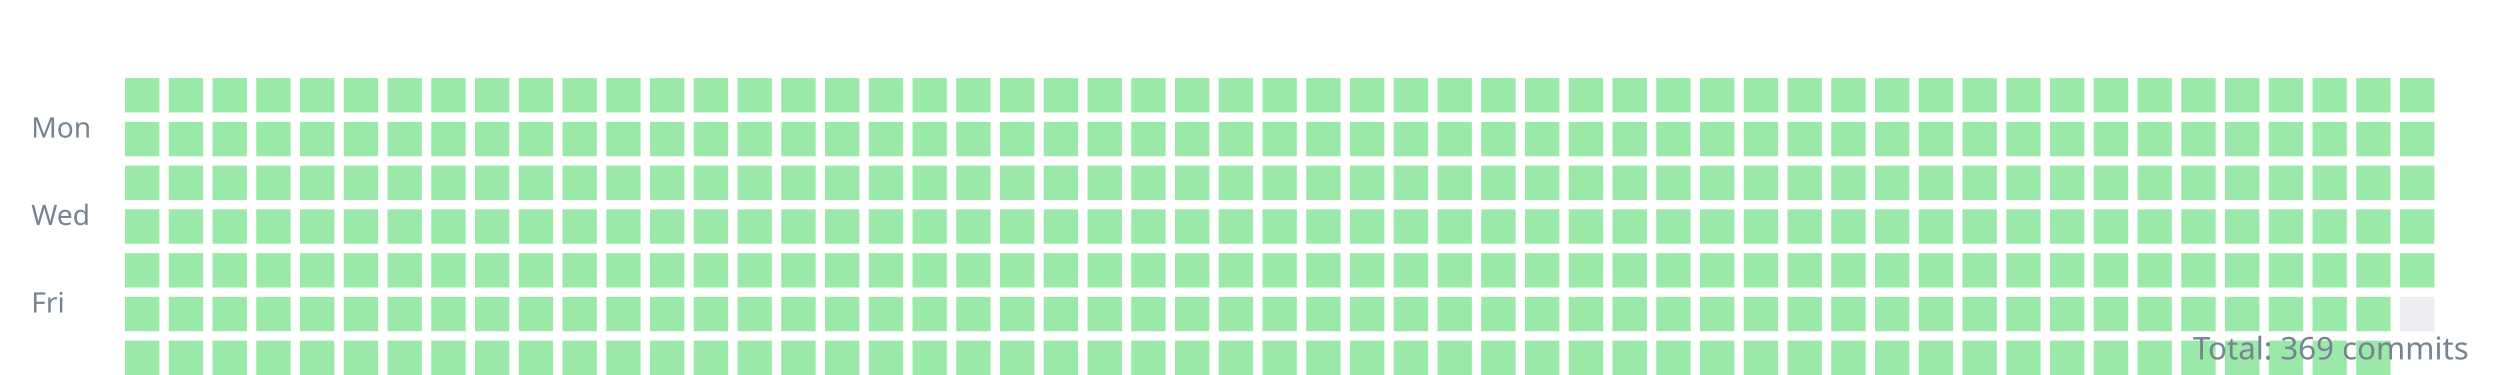
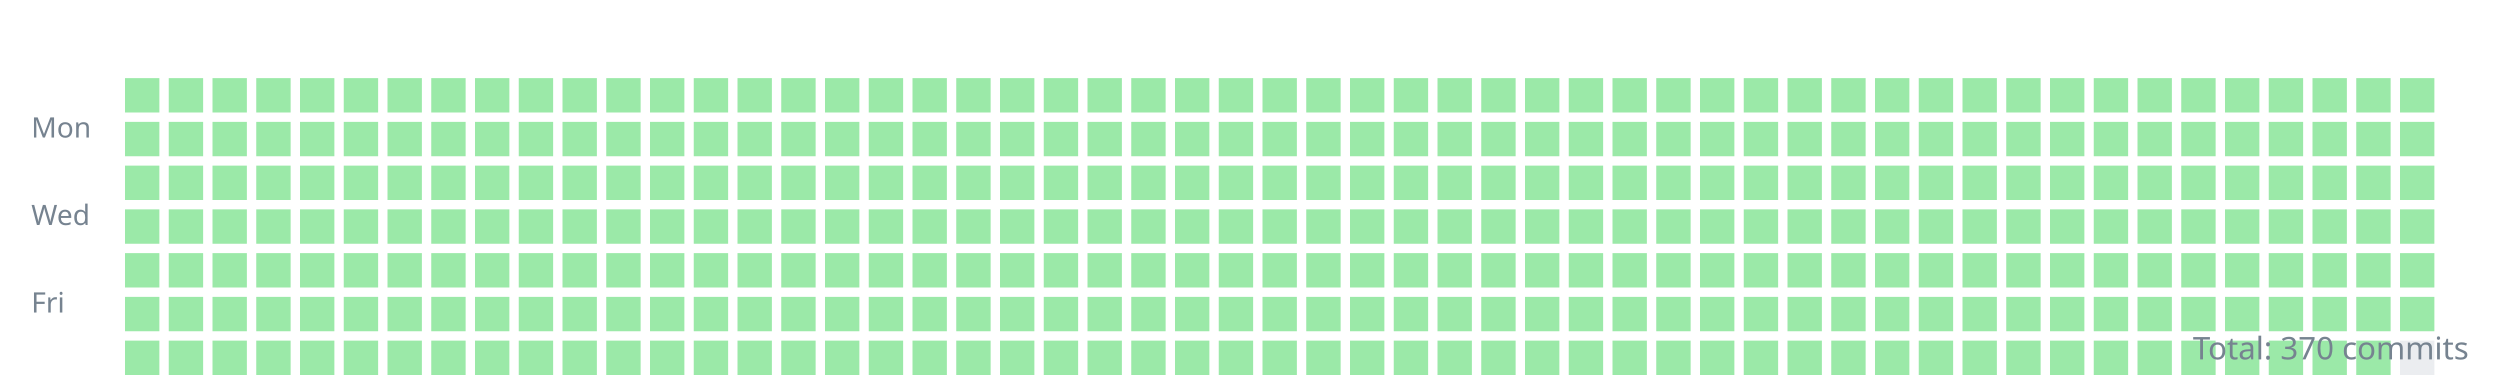
<svg xmlns="http://www.w3.org/2000/svg" width="800" height="120">
  <style>.day{outline:1px solid rgba(27,31,35,0.06);}text{font:9px sans-serif;fill:#768390;}</style>
  <g transform="translate(10,10)">
    <text y="34">Mon</text>
    <text y="62">Wed</text>
    <text y="90">Fri</text>
    <rect class="day" width="11" height="11" x="30" y="15" fill="#9be9a8" />
    <rect class="day" width="11" height="11" x="30" y="29" fill="#9be9a8" />
    <rect class="day" width="11" height="11" x="30" y="43" fill="#9be9a8" />
    <rect class="day" width="11" height="11" x="30" y="57" fill="#9be9a8" />
    <rect class="day" width="11" height="11" x="30" y="71" fill="#9be9a8" />
    <rect class="day" width="11" height="11" x="30" y="85" fill="#9be9a8" />
    <rect class="day" width="11" height="11" x="30" y="99" fill="#9be9a8" />
    <rect class="day" width="11" height="11" x="44" y="15" fill="#9be9a8" />
    <rect class="day" width="11" height="11" x="44" y="29" fill="#9be9a8" />
    <rect class="day" width="11" height="11" x="44" y="43" fill="#9be9a8" />
    <rect class="day" width="11" height="11" x="44" y="57" fill="#9be9a8" />
    <rect class="day" width="11" height="11" x="44" y="71" fill="#9be9a8" />
    <rect class="day" width="11" height="11" x="44" y="85" fill="#9be9a8" />
    <rect class="day" width="11" height="11" x="44" y="99" fill="#9be9a8" />
    <rect class="day" width="11" height="11" x="58" y="15" fill="#9be9a8" />
    <rect class="day" width="11" height="11" x="58" y="29" fill="#9be9a8" />
    <rect class="day" width="11" height="11" x="58" y="43" fill="#9be9a8" />
    <rect class="day" width="11" height="11" x="58" y="57" fill="#9be9a8" />
    <rect class="day" width="11" height="11" x="58" y="71" fill="#9be9a8" />
    <rect class="day" width="11" height="11" x="58" y="85" fill="#9be9a8" />
    <rect class="day" width="11" height="11" x="58" y="99" fill="#9be9a8" />
    <rect class="day" width="11" height="11" x="72" y="15" fill="#9be9a8" />
    <rect class="day" width="11" height="11" x="72" y="29" fill="#9be9a8" />
    <rect class="day" width="11" height="11" x="72" y="43" fill="#9be9a8" />
    <rect class="day" width="11" height="11" x="72" y="57" fill="#9be9a8" />
    <rect class="day" width="11" height="11" x="72" y="71" fill="#9be9a8" />
    <rect class="day" width="11" height="11" x="72" y="85" fill="#9be9a8" />
    <rect class="day" width="11" height="11" x="72" y="99" fill="#9be9a8" />
    <rect class="day" width="11" height="11" x="86" y="15" fill="#9be9a8" />
    <rect class="day" width="11" height="11" x="86" y="29" fill="#9be9a8" />
    <rect class="day" width="11" height="11" x="86" y="43" fill="#9be9a8" />
    <rect class="day" width="11" height="11" x="86" y="57" fill="#9be9a8" />
    <rect class="day" width="11" height="11" x="86" y="71" fill="#9be9a8" />
    <rect class="day" width="11" height="11" x="86" y="85" fill="#9be9a8" />
    <rect class="day" width="11" height="11" x="86" y="99" fill="#9be9a8" />
    <rect class="day" width="11" height="11" x="100" y="15" fill="#9be9a8" />
    <rect class="day" width="11" height="11" x="100" y="29" fill="#9be9a8" />
    <rect class="day" width="11" height="11" x="100" y="43" fill="#9be9a8" />
    <rect class="day" width="11" height="11" x="100" y="57" fill="#9be9a8" />
    <rect class="day" width="11" height="11" x="100" y="71" fill="#9be9a8" />
    <rect class="day" width="11" height="11" x="100" y="85" fill="#9be9a8" />
    <rect class="day" width="11" height="11" x="100" y="99" fill="#9be9a8" />
    <rect class="day" width="11" height="11" x="114" y="15" fill="#9be9a8" />
    <rect class="day" width="11" height="11" x="114" y="29" fill="#9be9a8" />
    <rect class="day" width="11" height="11" x="114" y="43" fill="#9be9a8" />
    <rect class="day" width="11" height="11" x="114" y="57" fill="#9be9a8" />
    <rect class="day" width="11" height="11" x="114" y="71" fill="#9be9a8" />
    <rect class="day" width="11" height="11" x="114" y="85" fill="#9be9a8" />
    <rect class="day" width="11" height="11" x="114" y="99" fill="#9be9a8" />
    <rect class="day" width="11" height="11" x="128" y="15" fill="#9be9a8" />
    <rect class="day" width="11" height="11" x="128" y="29" fill="#9be9a8" />
    <rect class="day" width="11" height="11" x="128" y="43" fill="#9be9a8" />
    <rect class="day" width="11" height="11" x="128" y="57" fill="#9be9a8" />
    <rect class="day" width="11" height="11" x="128" y="71" fill="#9be9a8" />
    <rect class="day" width="11" height="11" x="128" y="85" fill="#9be9a8" />
    <rect class="day" width="11" height="11" x="128" y="99" fill="#9be9a8" />
    <rect class="day" width="11" height="11" x="142" y="15" fill="#9be9a8" />
    <rect class="day" width="11" height="11" x="142" y="29" fill="#9be9a8" />
    <rect class="day" width="11" height="11" x="142" y="43" fill="#9be9a8" />
    <rect class="day" width="11" height="11" x="142" y="57" fill="#9be9a8" />
    <rect class="day" width="11" height="11" x="142" y="71" fill="#9be9a8" />
    <rect class="day" width="11" height="11" x="142" y="85" fill="#9be9a8" />
    <rect class="day" width="11" height="11" x="142" y="99" fill="#9be9a8" />
    <rect class="day" width="11" height="11" x="156" y="15" fill="#9be9a8" />
    <rect class="day" width="11" height="11" x="156" y="29" fill="#9be9a8" />
    <rect class="day" width="11" height="11" x="156" y="43" fill="#9be9a8" />
    <rect class="day" width="11" height="11" x="156" y="57" fill="#9be9a8" />
    <rect class="day" width="11" height="11" x="156" y="71" fill="#9be9a8" />
    <rect class="day" width="11" height="11" x="156" y="85" fill="#9be9a8" />
    <rect class="day" width="11" height="11" x="156" y="99" fill="#9be9a8" />
    <rect class="day" width="11" height="11" x="170" y="15" fill="#9be9a8" />
    <rect class="day" width="11" height="11" x="170" y="29" fill="#9be9a8" />
    <rect class="day" width="11" height="11" x="170" y="43" fill="#9be9a8" />
    <rect class="day" width="11" height="11" x="170" y="57" fill="#9be9a8" />
    <rect class="day" width="11" height="11" x="170" y="71" fill="#9be9a8" />
    <rect class="day" width="11" height="11" x="170" y="85" fill="#9be9a8" />
    <rect class="day" width="11" height="11" x="170" y="99" fill="#9be9a8" />
    <rect class="day" width="11" height="11" x="184" y="15" fill="#9be9a8" />
    <rect class="day" width="11" height="11" x="184" y="29" fill="#9be9a8" />
    <rect class="day" width="11" height="11" x="184" y="43" fill="#9be9a8" />
    <rect class="day" width="11" height="11" x="184" y="57" fill="#9be9a8" />
    <rect class="day" width="11" height="11" x="184" y="71" fill="#9be9a8" />
    <rect class="day" width="11" height="11" x="184" y="85" fill="#9be9a8" />
    <rect class="day" width="11" height="11" x="184" y="99" fill="#9be9a8" />
    <rect class="day" width="11" height="11" x="198" y="15" fill="#9be9a8" />
    <rect class="day" width="11" height="11" x="198" y="29" fill="#9be9a8" />
    <rect class="day" width="11" height="11" x="198" y="43" fill="#9be9a8" />
    <rect class="day" width="11" height="11" x="198" y="57" fill="#9be9a8" />
    <rect class="day" width="11" height="11" x="198" y="71" fill="#9be9a8" />
    <rect class="day" width="11" height="11" x="198" y="85" fill="#9be9a8" />
    <rect class="day" width="11" height="11" x="198" y="99" fill="#9be9a8" />
    <rect class="day" width="11" height="11" x="212" y="15" fill="#9be9a8" />
    <rect class="day" width="11" height="11" x="212" y="29" fill="#9be9a8" />
    <rect class="day" width="11" height="11" x="212" y="43" fill="#9be9a8" />
    <rect class="day" width="11" height="11" x="212" y="57" fill="#9be9a8" />
    <rect class="day" width="11" height="11" x="212" y="71" fill="#9be9a8" />
    <rect class="day" width="11" height="11" x="212" y="85" fill="#9be9a8" />
    <rect class="day" width="11" height="11" x="212" y="99" fill="#9be9a8" />
    <rect class="day" width="11" height="11" x="226" y="15" fill="#9be9a8" />
    <rect class="day" width="11" height="11" x="226" y="29" fill="#9be9a8" />
    <rect class="day" width="11" height="11" x="226" y="43" fill="#9be9a8" />
    <rect class="day" width="11" height="11" x="226" y="57" fill="#9be9a8" />
    <rect class="day" width="11" height="11" x="226" y="71" fill="#9be9a8" />
    <rect class="day" width="11" height="11" x="226" y="85" fill="#9be9a8" />
    <rect class="day" width="11" height="11" x="226" y="99" fill="#9be9a8" />
    <rect class="day" width="11" height="11" x="240" y="15" fill="#9be9a8" />
    <rect class="day" width="11" height="11" x="240" y="29" fill="#9be9a8" />
    <rect class="day" width="11" height="11" x="240" y="43" fill="#9be9a8" />
    <rect class="day" width="11" height="11" x="240" y="57" fill="#9be9a8" />
    <rect class="day" width="11" height="11" x="240" y="71" fill="#9be9a8" />
    <rect class="day" width="11" height="11" x="240" y="85" fill="#9be9a8" />
    <rect class="day" width="11" height="11" x="240" y="99" fill="#9be9a8" />
    <rect class="day" width="11" height="11" x="254" y="15" fill="#9be9a8" />
    <rect class="day" width="11" height="11" x="254" y="29" fill="#9be9a8" />
    <rect class="day" width="11" height="11" x="254" y="43" fill="#9be9a8" />
    <rect class="day" width="11" height="11" x="254" y="57" fill="#9be9a8" />
    <rect class="day" width="11" height="11" x="254" y="71" fill="#9be9a8" />
    <rect class="day" width="11" height="11" x="254" y="85" fill="#9be9a8" />
    <rect class="day" width="11" height="11" x="254" y="99" fill="#9be9a8" />
    <rect class="day" width="11" height="11" x="268" y="15" fill="#9be9a8" />
    <rect class="day" width="11" height="11" x="268" y="29" fill="#9be9a8" />
    <rect class="day" width="11" height="11" x="268" y="43" fill="#9be9a8" />
    <rect class="day" width="11" height="11" x="268" y="57" fill="#9be9a8" />
    <rect class="day" width="11" height="11" x="268" y="71" fill="#9be9a8" />
    <rect class="day" width="11" height="11" x="268" y="85" fill="#9be9a8" />
    <rect class="day" width="11" height="11" x="268" y="99" fill="#9be9a8" />
    <rect class="day" width="11" height="11" x="282" y="15" fill="#9be9a8" />
    <rect class="day" width="11" height="11" x="282" y="29" fill="#9be9a8" />
    <rect class="day" width="11" height="11" x="282" y="43" fill="#9be9a8" />
    <rect class="day" width="11" height="11" x="282" y="57" fill="#9be9a8" />
    <rect class="day" width="11" height="11" x="282" y="71" fill="#9be9a8" />
    <rect class="day" width="11" height="11" x="282" y="85" fill="#9be9a8" />
    <rect class="day" width="11" height="11" x="282" y="99" fill="#9be9a8" />
    <rect class="day" width="11" height="11" x="296" y="15" fill="#9be9a8" />
    <rect class="day" width="11" height="11" x="296" y="29" fill="#9be9a8" />
    <rect class="day" width="11" height="11" x="296" y="43" fill="#9be9a8" />
    <rect class="day" width="11" height="11" x="296" y="57" fill="#9be9a8" />
    <rect class="day" width="11" height="11" x="296" y="71" fill="#9be9a8" />
    <rect class="day" width="11" height="11" x="296" y="85" fill="#9be9a8" />
    <rect class="day" width="11" height="11" x="296" y="99" fill="#9be9a8" />
    <rect class="day" width="11" height="11" x="310" y="15" fill="#9be9a8" />
    <rect class="day" width="11" height="11" x="310" y="29" fill="#9be9a8" />
    <rect class="day" width="11" height="11" x="310" y="43" fill="#9be9a8" />
    <rect class="day" width="11" height="11" x="310" y="57" fill="#9be9a8" />
    <rect class="day" width="11" height="11" x="310" y="71" fill="#9be9a8" />
    <rect class="day" width="11" height="11" x="310" y="85" fill="#9be9a8" />
    <rect class="day" width="11" height="11" x="310" y="99" fill="#9be9a8" />
    <rect class="day" width="11" height="11" x="324" y="15" fill="#9be9a8" />
    <rect class="day" width="11" height="11" x="324" y="29" fill="#9be9a8" />
    <rect class="day" width="11" height="11" x="324" y="43" fill="#9be9a8" />
    <rect class="day" width="11" height="11" x="324" y="57" fill="#9be9a8" />
    <rect class="day" width="11" height="11" x="324" y="71" fill="#9be9a8" />
    <rect class="day" width="11" height="11" x="324" y="85" fill="#9be9a8" />
    <rect class="day" width="11" height="11" x="324" y="99" fill="#9be9a8" />
    <rect class="day" width="11" height="11" x="338" y="15" fill="#9be9a8" />
    <rect class="day" width="11" height="11" x="338" y="29" fill="#9be9a8" />
    <rect class="day" width="11" height="11" x="338" y="43" fill="#9be9a8" />
    <rect class="day" width="11" height="11" x="338" y="57" fill="#9be9a8" />
    <rect class="day" width="11" height="11" x="338" y="71" fill="#9be9a8" />
    <rect class="day" width="11" height="11" x="338" y="85" fill="#9be9a8" />
    <rect class="day" width="11" height="11" x="338" y="99" fill="#9be9a8" />
    <rect class="day" width="11" height="11" x="352" y="15" fill="#9be9a8" />
    <rect class="day" width="11" height="11" x="352" y="29" fill="#9be9a8" />
    <rect class="day" width="11" height="11" x="352" y="43" fill="#9be9a8" />
    <rect class="day" width="11" height="11" x="352" y="57" fill="#9be9a8" />
    <rect class="day" width="11" height="11" x="352" y="71" fill="#9be9a8" />
    <rect class="day" width="11" height="11" x="352" y="85" fill="#9be9a8" />
    <rect class="day" width="11" height="11" x="352" y="99" fill="#9be9a8" />
    <rect class="day" width="11" height="11" x="366" y="15" fill="#9be9a8" />
    <rect class="day" width="11" height="11" x="366" y="29" fill="#9be9a8" />
    <rect class="day" width="11" height="11" x="366" y="43" fill="#9be9a8" />
    <rect class="day" width="11" height="11" x="366" y="57" fill="#9be9a8" />
    <rect class="day" width="11" height="11" x="366" y="71" fill="#9be9a8" />
    <rect class="day" width="11" height="11" x="366" y="85" fill="#9be9a8" />
    <rect class="day" width="11" height="11" x="366" y="99" fill="#9be9a8" />
    <rect class="day" width="11" height="11" x="380" y="15" fill="#9be9a8" />
    <rect class="day" width="11" height="11" x="380" y="29" fill="#9be9a8" />
    <rect class="day" width="11" height="11" x="380" y="43" fill="#9be9a8" />
    <rect class="day" width="11" height="11" x="380" y="57" fill="#9be9a8" />
    <rect class="day" width="11" height="11" x="380" y="71" fill="#9be9a8" />
    <rect class="day" width="11" height="11" x="380" y="85" fill="#9be9a8" />
    <rect class="day" width="11" height="11" x="380" y="99" fill="#9be9a8" />
    <rect class="day" width="11" height="11" x="394" y="15" fill="#9be9a8" />
    <rect class="day" width="11" height="11" x="394" y="29" fill="#9be9a8" />
    <rect class="day" width="11" height="11" x="394" y="43" fill="#9be9a8" />
    <rect class="day" width="11" height="11" x="394" y="57" fill="#9be9a8" />
    <rect class="day" width="11" height="11" x="394" y="71" fill="#9be9a8" />
    <rect class="day" width="11" height="11" x="394" y="85" fill="#9be9a8" />
    <rect class="day" width="11" height="11" x="394" y="99" fill="#9be9a8" />
    <rect class="day" width="11" height="11" x="408" y="15" fill="#9be9a8" />
    <rect class="day" width="11" height="11" x="408" y="29" fill="#9be9a8" />
    <rect class="day" width="11" height="11" x="408" y="43" fill="#9be9a8" />
    <rect class="day" width="11" height="11" x="408" y="57" fill="#9be9a8" />
    <rect class="day" width="11" height="11" x="408" y="71" fill="#9be9a8" />
    <rect class="day" width="11" height="11" x="408" y="85" fill="#9be9a8" />
    <rect class="day" width="11" height="11" x="408" y="99" fill="#9be9a8" />
    <rect class="day" width="11" height="11" x="422" y="15" fill="#9be9a8" />
    <rect class="day" width="11" height="11" x="422" y="29" fill="#9be9a8" />
    <rect class="day" width="11" height="11" x="422" y="43" fill="#9be9a8" />
    <rect class="day" width="11" height="11" x="422" y="57" fill="#9be9a8" />
    <rect class="day" width="11" height="11" x="422" y="71" fill="#9be9a8" />
    <rect class="day" width="11" height="11" x="422" y="85" fill="#9be9a8" />
    <rect class="day" width="11" height="11" x="422" y="99" fill="#9be9a8" />
    <rect class="day" width="11" height="11" x="436" y="15" fill="#9be9a8" />
    <rect class="day" width="11" height="11" x="436" y="29" fill="#9be9a8" />
    <rect class="day" width="11" height="11" x="436" y="43" fill="#9be9a8" />
    <rect class="day" width="11" height="11" x="436" y="57" fill="#9be9a8" />
    <rect class="day" width="11" height="11" x="436" y="71" fill="#9be9a8" />
    <rect class="day" width="11" height="11" x="436" y="85" fill="#9be9a8" />
    <rect class="day" width="11" height="11" x="436" y="99" fill="#9be9a8" />
    <rect class="day" width="11" height="11" x="450" y="15" fill="#9be9a8" />
    <rect class="day" width="11" height="11" x="450" y="29" fill="#9be9a8" />
    <rect class="day" width="11" height="11" x="450" y="43" fill="#9be9a8" />
    <rect class="day" width="11" height="11" x="450" y="57" fill="#9be9a8" />
    <rect class="day" width="11" height="11" x="450" y="71" fill="#9be9a8" />
    <rect class="day" width="11" height="11" x="450" y="85" fill="#9be9a8" />
    <rect class="day" width="11" height="11" x="450" y="99" fill="#9be9a8" />
    <rect class="day" width="11" height="11" x="464" y="15" fill="#9be9a8" />
    <rect class="day" width="11" height="11" x="464" y="29" fill="#9be9a8" />
    <rect class="day" width="11" height="11" x="464" y="43" fill="#9be9a8" />
    <rect class="day" width="11" height="11" x="464" y="57" fill="#9be9a8" />
    <rect class="day" width="11" height="11" x="464" y="71" fill="#9be9a8" />
    <rect class="day" width="11" height="11" x="464" y="85" fill="#9be9a8" />
    <rect class="day" width="11" height="11" x="464" y="99" fill="#9be9a8" />
    <rect class="day" width="11" height="11" x="478" y="15" fill="#9be9a8" />
    <rect class="day" width="11" height="11" x="478" y="29" fill="#9be9a8" />
    <rect class="day" width="11" height="11" x="478" y="43" fill="#9be9a8" />
    <rect class="day" width="11" height="11" x="478" y="57" fill="#9be9a8" />
    <rect class="day" width="11" height="11" x="478" y="71" fill="#9be9a8" />
    <rect class="day" width="11" height="11" x="478" y="85" fill="#9be9a8" />
    <rect class="day" width="11" height="11" x="478" y="99" fill="#9be9a8" />
    <rect class="day" width="11" height="11" x="492" y="15" fill="#9be9a8" />
    <rect class="day" width="11" height="11" x="492" y="29" fill="#9be9a8" />
    <rect class="day" width="11" height="11" x="492" y="43" fill="#9be9a8" />
    <rect class="day" width="11" height="11" x="492" y="57" fill="#9be9a8" />
    <rect class="day" width="11" height="11" x="492" y="71" fill="#9be9a8" />
    <rect class="day" width="11" height="11" x="492" y="85" fill="#9be9a8" />
    <rect class="day" width="11" height="11" x="492" y="99" fill="#9be9a8" />
    <rect class="day" width="11" height="11" x="506" y="15" fill="#9be9a8" />
    <rect class="day" width="11" height="11" x="506" y="29" fill="#9be9a8" />
    <rect class="day" width="11" height="11" x="506" y="43" fill="#9be9a8" />
    <rect class="day" width="11" height="11" x="506" y="57" fill="#9be9a8" />
    <rect class="day" width="11" height="11" x="506" y="71" fill="#9be9a8" />
    <rect class="day" width="11" height="11" x="506" y="85" fill="#9be9a8" />
    <rect class="day" width="11" height="11" x="506" y="99" fill="#9be9a8" />
    <rect class="day" width="11" height="11" x="520" y="15" fill="#9be9a8" />
    <rect class="day" width="11" height="11" x="520" y="29" fill="#9be9a8" />
    <rect class="day" width="11" height="11" x="520" y="43" fill="#9be9a8" />
    <rect class="day" width="11" height="11" x="520" y="57" fill="#9be9a8" />
    <rect class="day" width="11" height="11" x="520" y="71" fill="#9be9a8" />
    <rect class="day" width="11" height="11" x="520" y="85" fill="#9be9a8" />
    <rect class="day" width="11" height="11" x="520" y="99" fill="#9be9a8" />
    <rect class="day" width="11" height="11" x="534" y="15" fill="#9be9a8" />
    <rect class="day" width="11" height="11" x="534" y="29" fill="#9be9a8" />
    <rect class="day" width="11" height="11" x="534" y="43" fill="#9be9a8" />
    <rect class="day" width="11" height="11" x="534" y="57" fill="#9be9a8" />
    <rect class="day" width="11" height="11" x="534" y="71" fill="#9be9a8" />
    <rect class="day" width="11" height="11" x="534" y="85" fill="#9be9a8" />
    <rect class="day" width="11" height="11" x="534" y="99" fill="#9be9a8" />
    <rect class="day" width="11" height="11" x="548" y="15" fill="#9be9a8" />
    <rect class="day" width="11" height="11" x="548" y="29" fill="#9be9a8" />
    <rect class="day" width="11" height="11" x="548" y="43" fill="#9be9a8" />
    <rect class="day" width="11" height="11" x="548" y="57" fill="#9be9a8" />
    <rect class="day" width="11" height="11" x="548" y="71" fill="#9be9a8" />
    <rect class="day" width="11" height="11" x="548" y="85" fill="#9be9a8" />
    <rect class="day" width="11" height="11" x="548" y="99" fill="#9be9a8" />
    <rect class="day" width="11" height="11" x="562" y="15" fill="#9be9a8" />
    <rect class="day" width="11" height="11" x="562" y="29" fill="#9be9a8" />
    <rect class="day" width="11" height="11" x="562" y="43" fill="#9be9a8" />
    <rect class="day" width="11" height="11" x="562" y="57" fill="#9be9a8" />
    <rect class="day" width="11" height="11" x="562" y="71" fill="#9be9a8" />
    <rect class="day" width="11" height="11" x="562" y="85" fill="#9be9a8" />
    <rect class="day" width="11" height="11" x="562" y="99" fill="#9be9a8" />
    <rect class="day" width="11" height="11" x="576" y="15" fill="#9be9a8" />
    <rect class="day" width="11" height="11" x="576" y="29" fill="#9be9a8" />
    <rect class="day" width="11" height="11" x="576" y="43" fill="#9be9a8" />
    <rect class="day" width="11" height="11" x="576" y="57" fill="#9be9a8" />
    <rect class="day" width="11" height="11" x="576" y="71" fill="#9be9a8" />
    <rect class="day" width="11" height="11" x="576" y="85" fill="#9be9a8" />
    <rect class="day" width="11" height="11" x="576" y="99" fill="#9be9a8" />
    <rect class="day" width="11" height="11" x="590" y="15" fill="#9be9a8" />
    <rect class="day" width="11" height="11" x="590" y="29" fill="#9be9a8" />
    <rect class="day" width="11" height="11" x="590" y="43" fill="#9be9a8" />
    <rect class="day" width="11" height="11" x="590" y="57" fill="#9be9a8" />
    <rect class="day" width="11" height="11" x="590" y="71" fill="#9be9a8" />
    <rect class="day" width="11" height="11" x="590" y="85" fill="#9be9a8" />
    <rect class="day" width="11" height="11" x="590" y="99" fill="#9be9a8" />
    <rect class="day" width="11" height="11" x="604" y="15" fill="#9be9a8" />
    <rect class="day" width="11" height="11" x="604" y="29" fill="#9be9a8" />
    <rect class="day" width="11" height="11" x="604" y="43" fill="#9be9a8" />
    <rect class="day" width="11" height="11" x="604" y="57" fill="#9be9a8" />
    <rect class="day" width="11" height="11" x="604" y="71" fill="#9be9a8" />
    <rect class="day" width="11" height="11" x="604" y="85" fill="#9be9a8" />
    <rect class="day" width="11" height="11" x="604" y="99" fill="#9be9a8" />
    <rect class="day" width="11" height="11" x="618" y="15" fill="#9be9a8" />
    <rect class="day" width="11" height="11" x="618" y="29" fill="#9be9a8" />
    <rect class="day" width="11" height="11" x="618" y="43" fill="#9be9a8" />
    <rect class="day" width="11" height="11" x="618" y="57" fill="#9be9a8" />
    <rect class="day" width="11" height="11" x="618" y="71" fill="#9be9a8" />
    <rect class="day" width="11" height="11" x="618" y="85" fill="#9be9a8" />
    <rect class="day" width="11" height="11" x="618" y="99" fill="#9be9a8" />
    <rect class="day" width="11" height="11" x="632" y="15" fill="#9be9a8" />
    <rect class="day" width="11" height="11" x="632" y="29" fill="#9be9a8" />
    <rect class="day" width="11" height="11" x="632" y="43" fill="#9be9a8" />
    <rect class="day" width="11" height="11" x="632" y="57" fill="#9be9a8" />
    <rect class="day" width="11" height="11" x="632" y="71" fill="#9be9a8" />
    <rect class="day" width="11" height="11" x="632" y="85" fill="#9be9a8" />
    <rect class="day" width="11" height="11" x="632" y="99" fill="#9be9a8" />
    <rect class="day" width="11" height="11" x="646" y="15" fill="#9be9a8" />
    <rect class="day" width="11" height="11" x="646" y="29" fill="#9be9a8" />
    <rect class="day" width="11" height="11" x="646" y="43" fill="#9be9a8" />
    <rect class="day" width="11" height="11" x="646" y="57" fill="#9be9a8" />
    <rect class="day" width="11" height="11" x="646" y="71" fill="#9be9a8" />
    <rect class="day" width="11" height="11" x="646" y="85" fill="#9be9a8" />
    <rect class="day" width="11" height="11" x="646" y="99" fill="#9be9a8" />
    <rect class="day" width="11" height="11" x="660" y="15" fill="#9be9a8" />
    <rect class="day" width="11" height="11" x="660" y="29" fill="#9be9a8" />
    <rect class="day" width="11" height="11" x="660" y="43" fill="#9be9a8" />
    <rect class="day" width="11" height="11" x="660" y="57" fill="#9be9a8" />
    <rect class="day" width="11" height="11" x="660" y="71" fill="#9be9a8" />
    <rect class="day" width="11" height="11" x="660" y="85" fill="#9be9a8" />
    <rect class="day" width="11" height="11" x="660" y="99" fill="#9be9a8" />
    <rect class="day" width="11" height="11" x="674" y="15" fill="#9be9a8" />
    <rect class="day" width="11" height="11" x="674" y="29" fill="#9be9a8" />
    <rect class="day" width="11" height="11" x="674" y="43" fill="#9be9a8" />
    <rect class="day" width="11" height="11" x="674" y="57" fill="#9be9a8" />
    <rect class="day" width="11" height="11" x="674" y="71" fill="#9be9a8" />
    <rect class="day" width="11" height="11" x="674" y="85" fill="#9be9a8" />
    <rect class="day" width="11" height="11" x="674" y="99" fill="#9be9a8" />
    <rect class="day" width="11" height="11" x="688" y="15" fill="#9be9a8" />
    <rect class="day" width="11" height="11" x="688" y="29" fill="#9be9a8" />
    <rect class="day" width="11" height="11" x="688" y="43" fill="#9be9a8" />
    <rect class="day" width="11" height="11" x="688" y="57" fill="#9be9a8" />
    <rect class="day" width="11" height="11" x="688" y="71" fill="#9be9a8" />
    <rect class="day" width="11" height="11" x="688" y="85" fill="#9be9a8" />
    <rect class="day" width="11" height="11" x="688" y="99" fill="#9be9a8" />
    <rect class="day" width="11" height="11" x="702" y="15" fill="#9be9a8" />
    <rect class="day" width="11" height="11" x="702" y="29" fill="#9be9a8" />
    <rect class="day" width="11" height="11" x="702" y="43" fill="#9be9a8" />
    <rect class="day" width="11" height="11" x="702" y="57" fill="#9be9a8" />
    <rect class="day" width="11" height="11" x="702" y="71" fill="#9be9a8" />
    <rect class="day" width="11" height="11" x="702" y="85" fill="#9be9a8" />
    <rect class="day" width="11" height="11" x="702" y="99" fill="#9be9a8" />
    <rect class="day" width="11" height="11" x="716" y="15" fill="#9be9a8" />
    <rect class="day" width="11" height="11" x="716" y="29" fill="#9be9a8" />
    <rect class="day" width="11" height="11" x="716" y="43" fill="#9be9a8" />
    <rect class="day" width="11" height="11" x="716" y="57" fill="#9be9a8" />
    <rect class="day" width="11" height="11" x="716" y="71" fill="#9be9a8" />
    <rect class="day" width="11" height="11" x="716" y="85" fill="#9be9a8" />
    <rect class="day" width="11" height="11" x="716" y="99" fill="#9be9a8" />
    <rect class="day" width="11" height="11" x="730" y="15" fill="#9be9a8" />
    <rect class="day" width="11" height="11" x="730" y="29" fill="#9be9a8" />
    <rect class="day" width="11" height="11" x="730" y="43" fill="#9be9a8" />
    <rect class="day" width="11" height="11" x="730" y="57" fill="#9be9a8" />
    <rect class="day" width="11" height="11" x="730" y="71" fill="#9be9a8" />
    <rect class="day" width="11" height="11" x="730" y="85" fill="#9be9a8" />
    <rect class="day" width="11" height="11" x="730" y="99" fill="#9be9a8" />
    <rect class="day" width="11" height="11" x="744" y="15" fill="#9be9a8" />
    <rect class="day" width="11" height="11" x="744" y="29" fill="#9be9a8" />
    <rect class="day" width="11" height="11" x="744" y="43" fill="#9be9a8" />
    <rect class="day" width="11" height="11" x="744" y="57" fill="#9be9a8" />
    <rect class="day" width="11" height="11" x="744" y="71" fill="#9be9a8" />
    <rect class="day" width="11" height="11" x="744" y="85" fill="#9be9a8" />
    <rect class="day" width="11" height="11" x="744" y="99" fill="#9be9a8" />
    <rect class="day" width="11" height="11" x="758" y="15" fill="#9be9a8" />
    <rect class="day" width="11" height="11" x="758" y="29" fill="#9be9a8" />
    <rect class="day" width="11" height="11" x="758" y="43" fill="#9be9a8" />
    <rect class="day" width="11" height="11" x="758" y="57" fill="#9be9a8" />
    <rect class="day" width="11" height="11" x="758" y="71" fill="#9be9a8" />
-     <rect class="day" width="11" height="11" x="758" y="85" fill="#ebedf0" />
+     <rect class="day" width="11" height="11" x="758" y="85" fill="#9be9a8" />
+     <rect class="day" width="11" height="11" x="758" y="99" fill="#ebedf0" />
  </g>
-   <text x="790" y="115" text-anchor="end" style="font-size:10px">Total: 369 commits</text>
+   <text x="790" y="115" text-anchor="end" style="font-size:10px">Total: 370 commits</text>
</svg>
